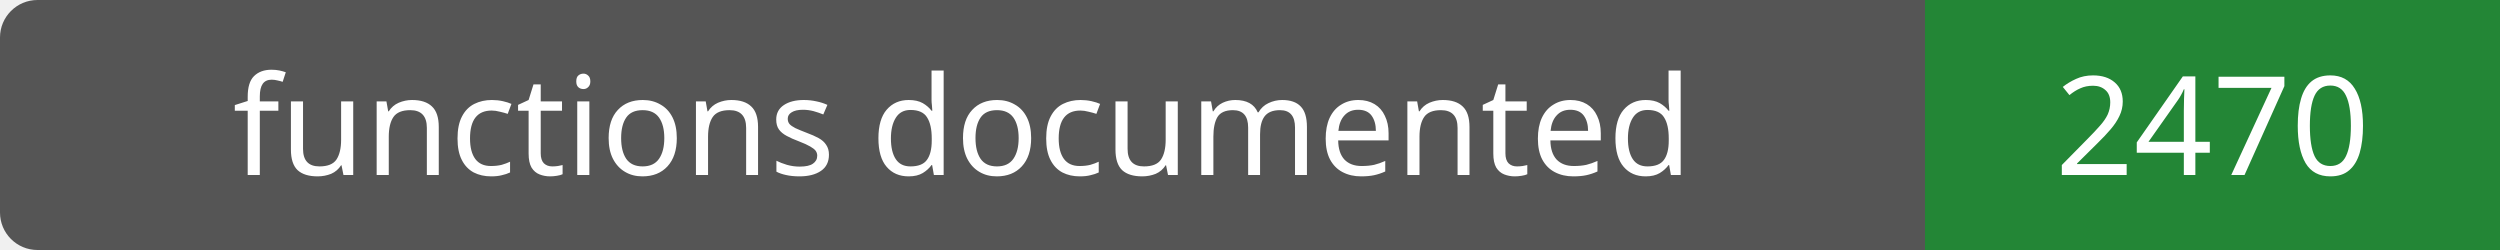
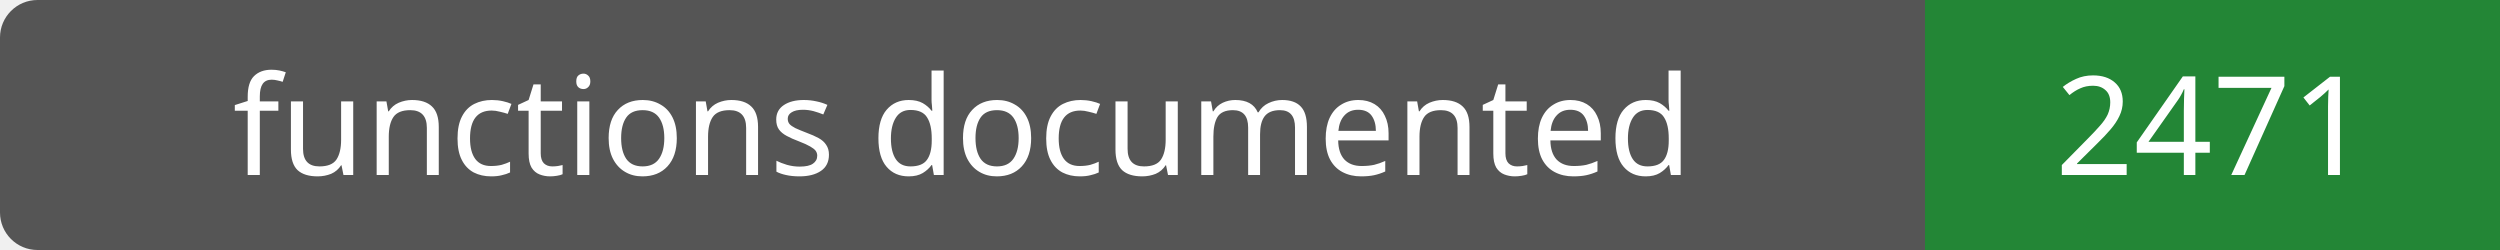
- <svg xmlns="http://www.w3.org/2000/svg" width="200" height="20" role="img" aria-label="functions documented: 2470">
+ <svg xmlns="http://www.w3.org/2000/svg" width="200" height="20" role="img" aria-label="functions documented: 2471">
  <rect width="200" height="20" rx="3" fill="#555" />
  <path fill="#238636" d="M154 0h46v20H154z" />
  <g fill="#fff" text-anchor="middle" font-family="Verdana,sans-serif" font-size="11">
    <text x="77.0" y="14">functions documented</text>
-     <text x="177.0" y="14">2470</text>
+     <text x="177.0" y="14">2471</text>
  </g>
</svg>
